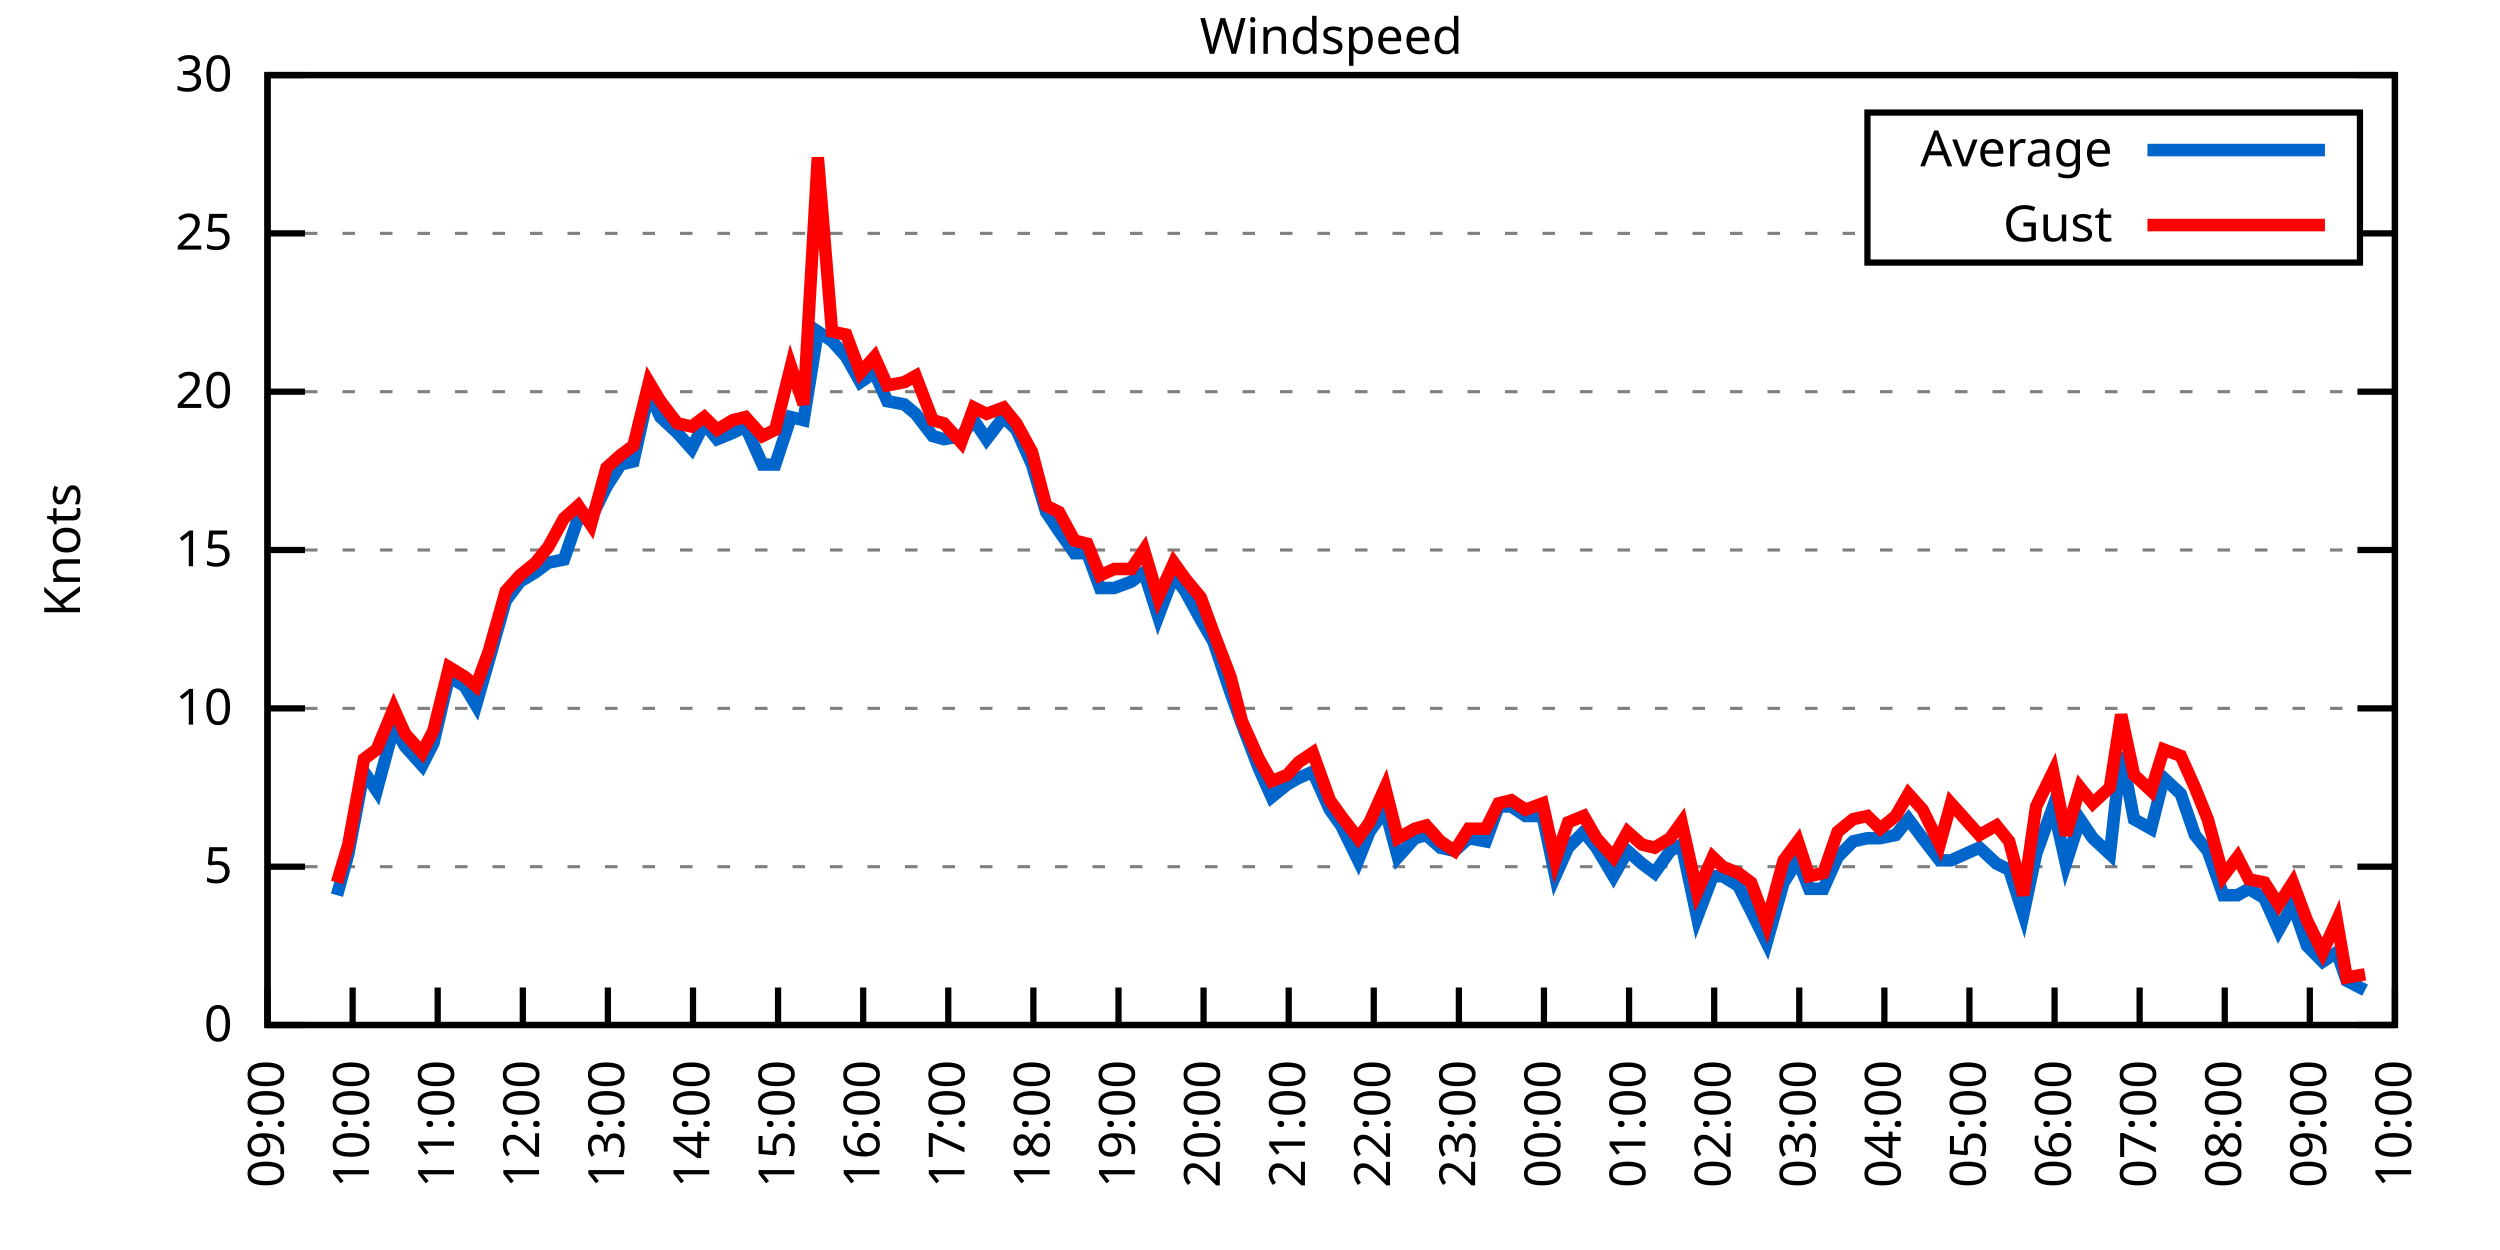
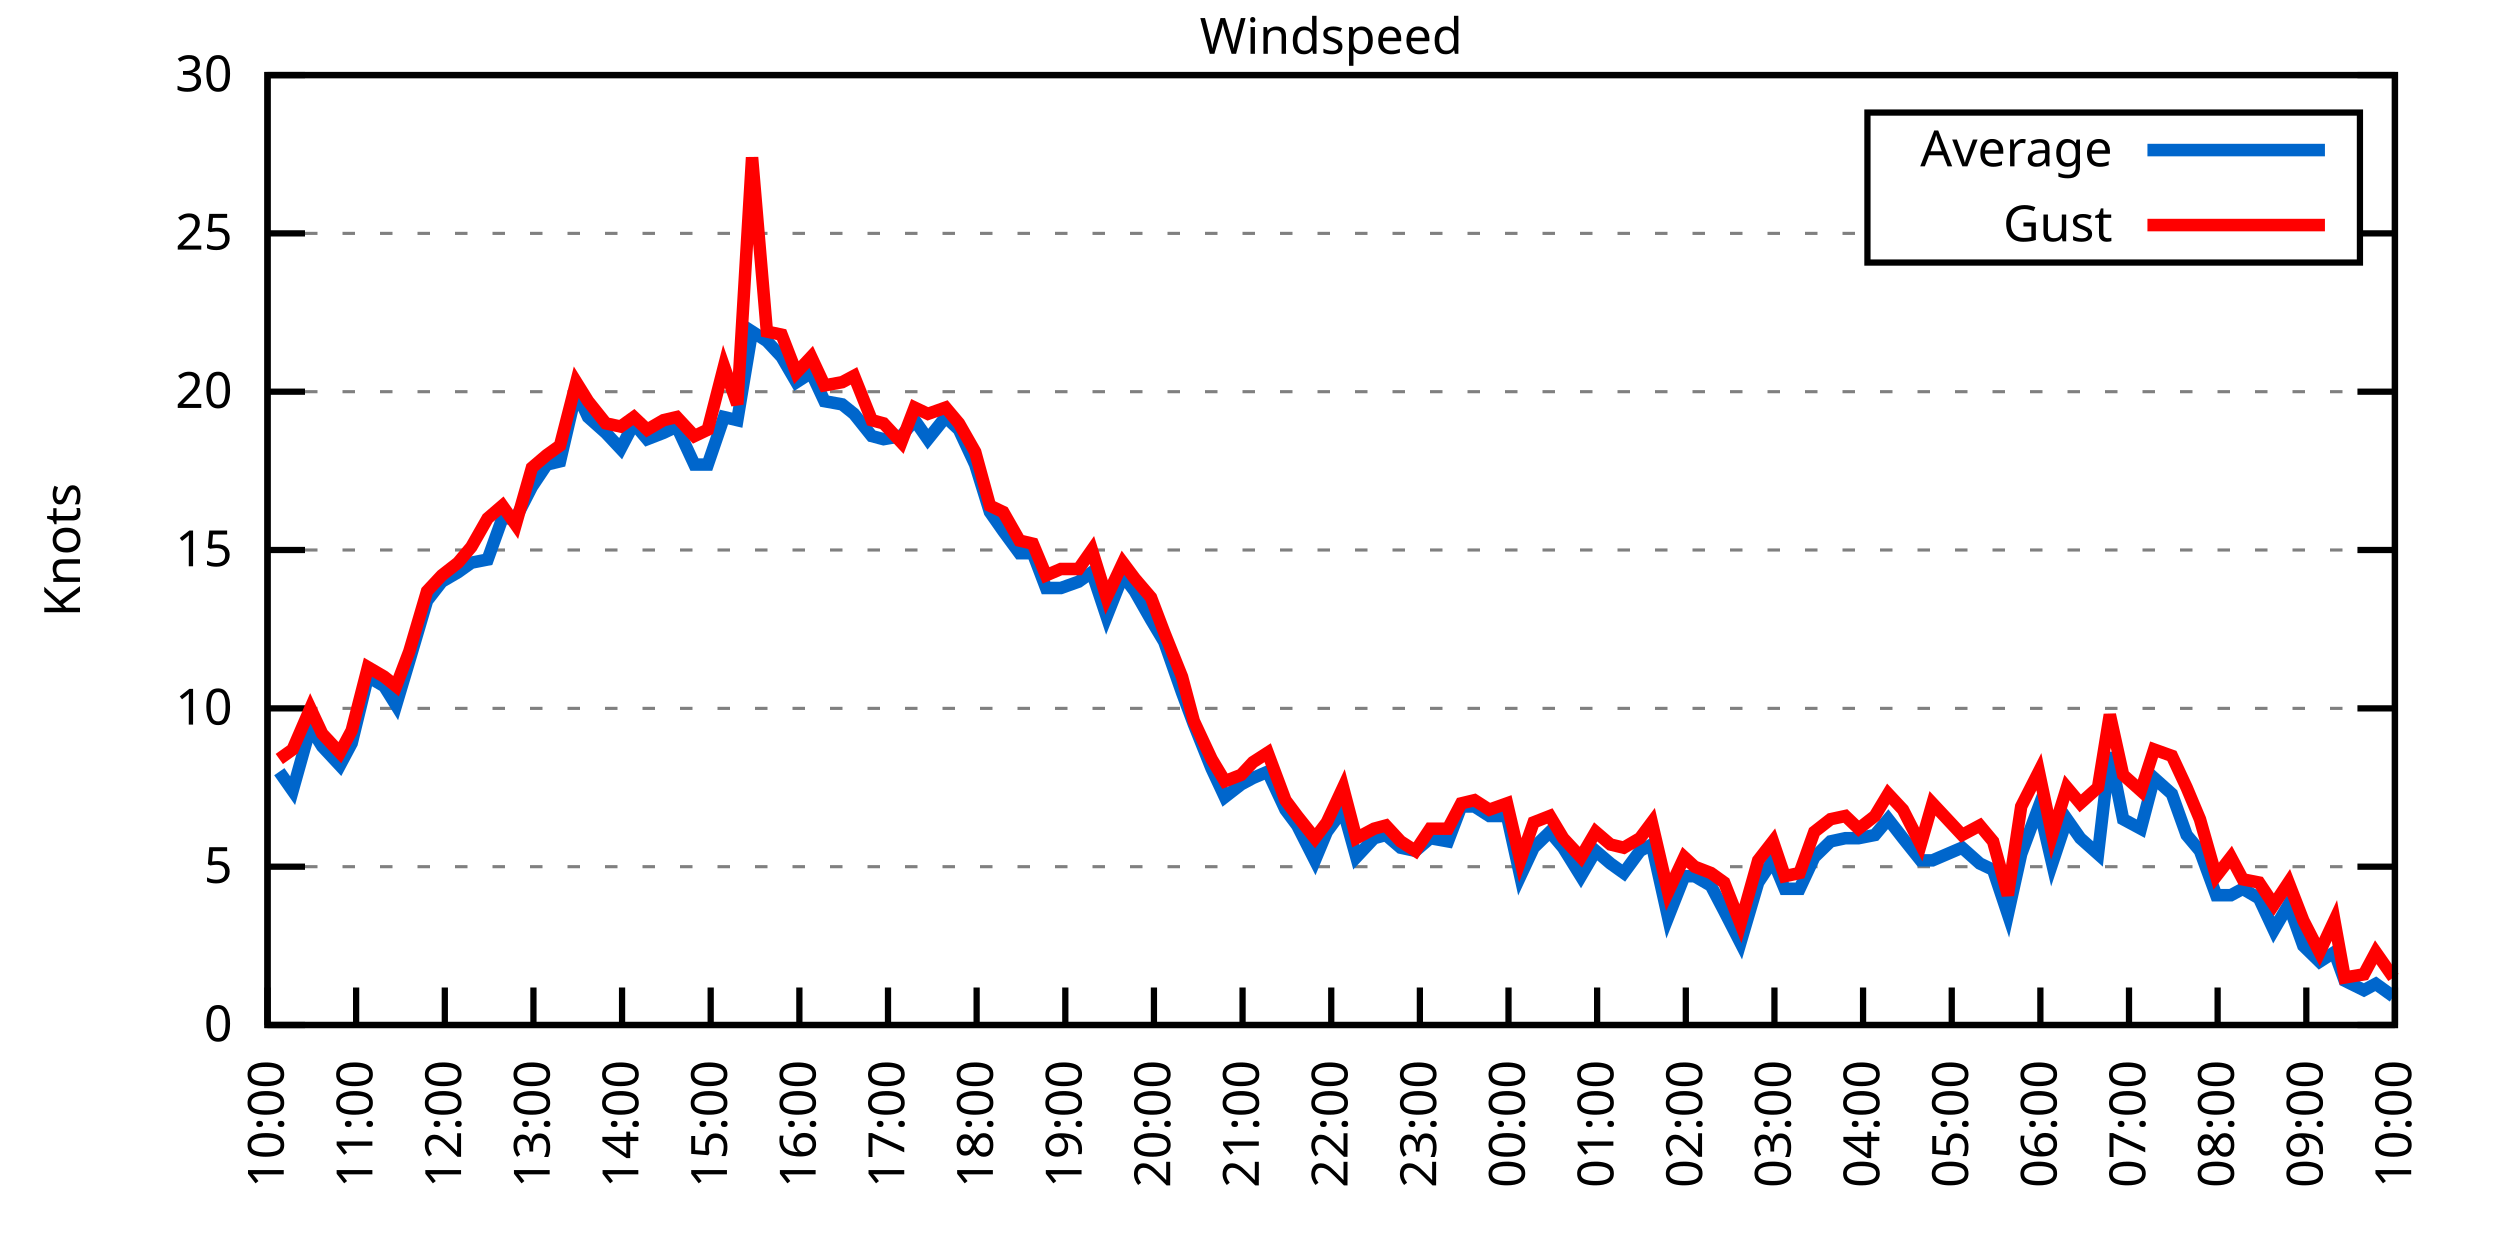
<svg xmlns="http://www.w3.org/2000/svg" xmlns:xlink="http://www.w3.org/1999/xlink" width="400" height="200" viewBox="0 0 400 200">
  <g id="gnuplot_canvas">
    <rect x="0" y="0" width="400" height="200" fill="none" />
    <defs>
      <circle id="gpDot" r="0.5" stroke-width="0.5" stroke="currentColor" />
      <path id="gpPt0" stroke-width="0.333" stroke="currentColor" d="M-1,0 h2 M0,-1 v2" />
      <path id="gpPt1" stroke-width="0.333" stroke="currentColor" d="M-1,-1 L1,1 M1,-1 L-1,1" />
      <path id="gpPt2" stroke-width="0.333" stroke="currentColor" d="M-1,0 L1,0 M0,-1 L0,1 M-1,-1 L1,1 M-1,1 L1,-1" />
      <rect id="gpPt3" stroke-width="0.333" stroke="currentColor" x="-1" y="-1" width="2" height="2" />
      <rect id="gpPt4" stroke-width="0.333" stroke="currentColor" fill="currentColor" x="-1" y="-1" width="2" height="2" />
      <circle id="gpPt5" stroke-width="0.333" stroke="currentColor" cx="0" cy="0" r="1" />
      <use xlink:href="#gpPt5" id="gpPt6" fill="currentColor" stroke="none" />
      <path id="gpPt7" stroke-width="0.333" stroke="currentColor" d="M0,-1.33 L-1.33,0.67 L1.33,0.67 z" />
      <use xlink:href="#gpPt7" id="gpPt8" fill="currentColor" stroke="none" />
      <use xlink:href="#gpPt7" id="gpPt9" stroke="currentColor" transform="rotate(180)" />
      <use xlink:href="#gpPt9" id="gpPt10" fill="currentColor" stroke="none" />
      <use xlink:href="#gpPt3" id="gpPt11" stroke="currentColor" transform="rotate(45)" />
      <use xlink:href="#gpPt11" id="gpPt12" fill="currentColor" stroke="none" />
      <path id="gpPt13" stroke-width="0.333" stroke="currentColor" d="M0,1.330 L1.265,0.411 L0.782,-1.067 L-0.782,-1.076 L-1.265,0.411 z" />
      <use xlink:href="#gpPt13" id="gpPt14" fill="currentColor" stroke="none" />
      <filter id="textbox" filterUnits="objectBoundingBox" x="0" y="0" height="1" width="1">
        <feFlood flood-color="white" flood-opacity="1" result="bgnd" />
        <feComposite in="SourceGraphic" in2="bgnd" operator="atop" />
      </filter>
      <filter id="greybox" filterUnits="objectBoundingBox" x="0" y="0" height="1" width="1">
        <feFlood flood-color="lightgrey" flood-opacity="1" result="grey" />
        <feComposite in="SourceGraphic" in2="grey" operator="atop" />
      </filter>
    </defs>
    <g fill="none" color="white" stroke="currentColor" stroke-width="1.00" stroke-linecap="butt" stroke-linejoin="miter">
</g>
    <g fill="none" color="black" stroke="currentColor" stroke-width="1.00" stroke-linecap="butt" stroke-linejoin="miter">
      <g stroke="none" shape-rendering="crispEdges">
        <polygon fill="rgb(255, 255, 255)" points="42.80,164.00 383.18,164.00 383.18,12.02 42.80,12.02 " />
      </g>
    </g>
    <g fill="none" color="black" stroke="currentColor" stroke-width="1.00" stroke-linecap="butt" stroke-linejoin="miter">
</g>
    <g fill="none" color="black" stroke="black" stroke-width="0.50" stroke-linecap="butt" stroke-linejoin="miter">
</g>
    <g fill="none" color="gray" stroke="currentColor" stroke-width="0.50" stroke-linecap="butt" stroke-linejoin="miter">
      <path stroke="gray" stroke-dasharray="2,4" class="gridline" d="M42.80,164.00 L383.19,164.00  " />
    </g>
    <g fill="none" color="gray" stroke="gray" stroke-width="1.00" stroke-linecap="butt" stroke-linejoin="miter">
</g>
    <g fill="none" color="black" stroke="currentColor" stroke-width="1.00" stroke-linecap="butt" stroke-linejoin="miter">
      <path stroke="black" d="M42.80,164.00 L48.80,164.00 M383.19,164.00 L377.19,164.00  " />
      <g transform="translate(37.20,166.60)" stroke="none" fill="black" font-family="Sans" font-size="8.00" text-anchor="end">
        <text>
          <tspan font-family="Sans"> 0</tspan>
        </text>
      </g>
    </g>
    <g fill="none" color="black" stroke="currentColor" stroke-width="1.00" stroke-linecap="butt" stroke-linejoin="miter">
</g>
    <g fill="none" color="black" stroke="black" stroke-width="0.50" stroke-linecap="butt" stroke-linejoin="miter">
</g>
    <g fill="none" color="gray" stroke="currentColor" stroke-width="0.50" stroke-linecap="butt" stroke-linejoin="miter">
      <path stroke="gray" stroke-dasharray="2,4" class="gridline" d="M42.80,138.67 L383.19,138.67  " />
    </g>
    <g fill="none" color="gray" stroke="gray" stroke-width="1.00" stroke-linecap="butt" stroke-linejoin="miter">
</g>
    <g fill="none" color="black" stroke="currentColor" stroke-width="1.00" stroke-linecap="butt" stroke-linejoin="miter">
      <path stroke="black" d="M42.80,138.67 L48.80,138.67 M383.19,138.67 L377.19,138.67  " />
      <g transform="translate(37.20,141.27)" stroke="none" fill="black" font-family="Sans" font-size="8.00" text-anchor="end">
        <text>
          <tspan font-family="Sans"> 5</tspan>
        </text>
      </g>
    </g>
    <g fill="none" color="black" stroke="currentColor" stroke-width="1.00" stroke-linecap="butt" stroke-linejoin="miter">
</g>
    <g fill="none" color="black" stroke="black" stroke-width="0.50" stroke-linecap="butt" stroke-linejoin="miter">
</g>
    <g fill="none" color="gray" stroke="currentColor" stroke-width="0.50" stroke-linecap="butt" stroke-linejoin="miter">
      <path stroke="gray" stroke-dasharray="2,4" class="gridline" d="M42.80,113.34 L383.19,113.34  " />
    </g>
    <g fill="none" color="gray" stroke="gray" stroke-width="1.00" stroke-linecap="butt" stroke-linejoin="miter">
</g>
    <g fill="none" color="black" stroke="currentColor" stroke-width="1.00" stroke-linecap="butt" stroke-linejoin="miter">
      <path stroke="black" d="M42.80,113.34 L48.80,113.34 M383.19,113.34 L377.19,113.34  " />
      <g transform="translate(37.20,115.94)" stroke="none" fill="black" font-family="Sans" font-size="8.00" text-anchor="end">
        <text>
          <tspan font-family="Sans"> 10</tspan>
        </text>
      </g>
    </g>
    <g fill="none" color="black" stroke="currentColor" stroke-width="1.00" stroke-linecap="butt" stroke-linejoin="miter">
</g>
    <g fill="none" color="black" stroke="black" stroke-width="0.50" stroke-linecap="butt" stroke-linejoin="miter">
</g>
    <g fill="none" color="gray" stroke="currentColor" stroke-width="0.50" stroke-linecap="butt" stroke-linejoin="miter">
      <path stroke="gray" stroke-dasharray="2,4" class="gridline" d="M42.80,88.00 L383.19,88.00  " />
    </g>
    <g fill="none" color="gray" stroke="gray" stroke-width="1.00" stroke-linecap="butt" stroke-linejoin="miter">
</g>
    <g fill="none" color="black" stroke="currentColor" stroke-width="1.00" stroke-linecap="butt" stroke-linejoin="miter">
      <path stroke="black" d="M42.80,88.00 L48.80,88.00 M383.19,88.00 L377.19,88.00  " />
      <g transform="translate(37.20,90.60)" stroke="none" fill="black" font-family="Sans" font-size="8.00" text-anchor="end">
        <text>
          <tspan font-family="Sans"> 15</tspan>
        </text>
      </g>
    </g>
    <g fill="none" color="black" stroke="currentColor" stroke-width="1.00" stroke-linecap="butt" stroke-linejoin="miter">
</g>
    <g fill="none" color="black" stroke="black" stroke-width="0.50" stroke-linecap="butt" stroke-linejoin="miter">
</g>
    <g fill="none" color="gray" stroke="currentColor" stroke-width="0.50" stroke-linecap="butt" stroke-linejoin="miter">
      <path stroke="gray" stroke-dasharray="2,4" class="gridline" d="M42.80,62.67 L383.19,62.67  " />
    </g>
    <g fill="none" color="gray" stroke="gray" stroke-width="1.00" stroke-linecap="butt" stroke-linejoin="miter">
</g>
    <g fill="none" color="black" stroke="currentColor" stroke-width="1.00" stroke-linecap="butt" stroke-linejoin="miter">
      <path stroke="black" d="M42.80,62.67 L48.80,62.67 M383.19,62.67 L377.19,62.67  " />
      <g transform="translate(37.20,65.27)" stroke="none" fill="black" font-family="Sans" font-size="8.00" text-anchor="end">
        <text>
          <tspan font-family="Sans"> 20</tspan>
        </text>
      </g>
    </g>
    <g fill="none" color="black" stroke="currentColor" stroke-width="1.00" stroke-linecap="butt" stroke-linejoin="miter">
</g>
    <g fill="none" color="black" stroke="black" stroke-width="0.50" stroke-linecap="butt" stroke-linejoin="miter">
</g>
    <g fill="none" color="gray" stroke="currentColor" stroke-width="0.50" stroke-linecap="butt" stroke-linejoin="miter">
      <path stroke="gray" stroke-dasharray="2,4" class="gridline" d="M42.80,37.34 L298.79,37.34 M377.59,37.34 L383.19,37.34  " />
    </g>
    <g fill="none" color="gray" stroke="gray" stroke-width="1.00" stroke-linecap="butt" stroke-linejoin="miter">
</g>
    <g fill="none" color="black" stroke="currentColor" stroke-width="1.00" stroke-linecap="butt" stroke-linejoin="miter">
      <path stroke="black" d="M42.80,37.34 L48.80,37.34 M383.19,37.34 L377.19,37.34  " />
      <g transform="translate(37.20,39.94)" stroke="none" fill="black" font-family="Sans" font-size="8.00" text-anchor="end">
        <text>
          <tspan font-family="Sans"> 25</tspan>
        </text>
      </g>
    </g>
    <g fill="none" color="black" stroke="currentColor" stroke-width="1.00" stroke-linecap="butt" stroke-linejoin="miter">
</g>
    <g fill="none" color="black" stroke="black" stroke-width="0.50" stroke-linecap="butt" stroke-linejoin="miter">
</g>
    <g fill="none" color="gray" stroke="currentColor" stroke-width="0.50" stroke-linecap="butt" stroke-linejoin="miter">
      <path stroke="gray" stroke-dasharray="2,4" class="gridline" d="M42.80,12.01 L383.19,12.01  " />
    </g>
    <g fill="none" color="gray" stroke="gray" stroke-width="1.00" stroke-linecap="butt" stroke-linejoin="miter">
</g>
    <g fill="none" color="black" stroke="currentColor" stroke-width="1.00" stroke-linecap="butt" stroke-linejoin="miter">
      <path stroke="black" d="M42.80,12.01 L48.80,12.01 M383.19,12.01 L377.19,12.01  " />
      <g transform="translate(37.20,14.61)" stroke="none" fill="black" font-family="Sans" font-size="8.00" text-anchor="end">
        <text>
          <tspan font-family="Sans"> 30</tspan>
        </text>
      </g>
    </g>
    <g fill="none" color="black" stroke="currentColor" stroke-width="1.00" stroke-linecap="butt" stroke-linejoin="miter">
      <path stroke="black" d="M42.80,164.00 L42.80,158.00  " />
      <g transform="translate(45.40,169.60) rotate(270.00)" stroke="none" fill="black" font-family="Sans" font-size="8.00" text-anchor="end">
        <text>
-           <tspan font-family="Sans">09:00</tspan>
-         </text>
-       </g>
-     </g>
-     <g fill="none" color="black" stroke="currentColor" stroke-width="1.00" stroke-linecap="butt" stroke-linejoin="miter">
-       <path stroke="black" d="M56.42,164.00 L56.42,158.00  " />
-       <g transform="translate(59.02,169.60) rotate(270.00)" stroke="none" fill="black" font-family="Sans" font-size="8.00" text-anchor="end">
-         <text>
          <tspan font-family="Sans">10:00</tspan>
        </text>
      </g>
    </g>
    <g fill="none" color="black" stroke="currentColor" stroke-width="1.00" stroke-linecap="butt" stroke-linejoin="miter">
-       <path stroke="black" d="M70.03,164.00 L70.03,158.00  " />
-       <g transform="translate(72.63,169.60) rotate(270.00)" stroke="none" fill="black" font-family="Sans" font-size="8.00" text-anchor="end">
+       <path stroke="black" d="M56.98,164.00 L56.98,158.00  " />
+       <g transform="translate(59.58,169.60) rotate(270.00)" stroke="none" fill="black" font-family="Sans" font-size="8.00" text-anchor="end">
        <text>
          <tspan font-family="Sans">11:00</tspan>
        </text>
      </g>
    </g>
    <g fill="none" color="black" stroke="currentColor" stroke-width="1.00" stroke-linecap="butt" stroke-linejoin="miter">
-       <path stroke="black" d="M83.65,164.00 L83.65,158.00  " />
-       <g transform="translate(86.25,169.60) rotate(270.00)" stroke="none" fill="black" font-family="Sans" font-size="8.00" text-anchor="end">
+       <path stroke="black" d="M71.17,164.00 L71.17,158.00  " />
+       <g transform="translate(73.77,169.60) rotate(270.00)" stroke="none" fill="black" font-family="Sans" font-size="8.00" text-anchor="end">
        <text>
          <tspan font-family="Sans">12:00</tspan>
        </text>
      </g>
    </g>
    <g fill="none" color="black" stroke="currentColor" stroke-width="1.00" stroke-linecap="butt" stroke-linejoin="miter">
-       <path stroke="black" d="M97.26,164.00 L97.26,158.00  " />
-       <g transform="translate(99.86,169.60) rotate(270.00)" stroke="none" fill="black" font-family="Sans" font-size="8.00" text-anchor="end">
+       <path stroke="black" d="M85.35,164.00 L85.35,158.00  " />
+       <g transform="translate(87.95,169.60) rotate(270.00)" stroke="none" fill="black" font-family="Sans" font-size="8.00" text-anchor="end">
        <text>
          <tspan font-family="Sans">13:00</tspan>
        </text>
      </g>
    </g>
    <g fill="none" color="black" stroke="currentColor" stroke-width="1.00" stroke-linecap="butt" stroke-linejoin="miter">
-       <path stroke="black" d="M110.88,164.00 L110.88,158.00  " />
-       <g transform="translate(113.48,169.60) rotate(270.00)" stroke="none" fill="black" font-family="Sans" font-size="8.00" text-anchor="end">
+       <path stroke="black" d="M99.53,164.00 L99.53,158.00  " />
+       <g transform="translate(102.13,169.60) rotate(270.00)" stroke="none" fill="black" font-family="Sans" font-size="8.00" text-anchor="end">
        <text>
          <tspan font-family="Sans">14:00</tspan>
        </text>
      </g>
    </g>
    <g fill="none" color="black" stroke="currentColor" stroke-width="1.00" stroke-linecap="butt" stroke-linejoin="miter">
-       <path stroke="black" d="M124.49,164.00 L124.49,158.00  " />
-       <g transform="translate(127.09,169.60) rotate(270.00)" stroke="none" fill="black" font-family="Sans" font-size="8.00" text-anchor="end">
+       <path stroke="black" d="M113.71,164.00 L113.71,158.00  " />
+       <g transform="translate(116.31,169.60) rotate(270.00)" stroke="none" fill="black" font-family="Sans" font-size="8.00" text-anchor="end">
        <text>
          <tspan font-family="Sans">15:00</tspan>
        </text>
      </g>
    </g>
    <g fill="none" color="black" stroke="currentColor" stroke-width="1.00" stroke-linecap="butt" stroke-linejoin="miter">
-       <path stroke="black" d="M138.11,164.00 L138.11,158.00  " />
-       <g transform="translate(140.71,169.60) rotate(270.00)" stroke="none" fill="black" font-family="Sans" font-size="8.00" text-anchor="end">
+       <path stroke="black" d="M127.90,164.00 L127.90,158.00  " />
+       <g transform="translate(130.50,169.60) rotate(270.00)" stroke="none" fill="black" font-family="Sans" font-size="8.00" text-anchor="end">
        <text>
          <tspan font-family="Sans">16:00</tspan>
        </text>
      </g>
    </g>
    <g fill="none" color="black" stroke="currentColor" stroke-width="1.00" stroke-linecap="butt" stroke-linejoin="miter">
-       <path stroke="black" d="M151.72,164.00 L151.72,158.00  " />
-       <g transform="translate(154.32,169.60) rotate(270.00)" stroke="none" fill="black" font-family="Sans" font-size="8.00" text-anchor="end">
+       <path stroke="black" d="M142.08,164.00 L142.08,158.00  " />
+       <g transform="translate(144.68,169.60) rotate(270.00)" stroke="none" fill="black" font-family="Sans" font-size="8.00" text-anchor="end">
        <text>
          <tspan font-family="Sans">17:00</tspan>
        </text>
      </g>
    </g>
    <g fill="none" color="black" stroke="currentColor" stroke-width="1.00" stroke-linecap="butt" stroke-linejoin="miter">
-       <path stroke="black" d="M165.34,164.00 L165.34,158.00  " />
-       <g transform="translate(167.94,169.60) rotate(270.00)" stroke="none" fill="black" font-family="Sans" font-size="8.00" text-anchor="end">
+       <path stroke="black" d="M156.26,164.00 L156.26,158.00  " />
+       <g transform="translate(158.86,169.60) rotate(270.00)" stroke="none" fill="black" font-family="Sans" font-size="8.00" text-anchor="end">
        <text>
          <tspan font-family="Sans">18:00</tspan>
        </text>
      </g>
    </g>
    <g fill="none" color="black" stroke="currentColor" stroke-width="1.00" stroke-linecap="butt" stroke-linejoin="miter">
-       <path stroke="black" d="M178.96,164.00 L178.96,158.00  " />
-       <g transform="translate(181.56,169.60) rotate(270.00)" stroke="none" fill="black" font-family="Sans" font-size="8.00" text-anchor="end">
+       <path stroke="black" d="M170.45,164.00 L170.45,158.00  " />
+       <g transform="translate(173.05,169.60) rotate(270.00)" stroke="none" fill="black" font-family="Sans" font-size="8.00" text-anchor="end">
        <text>
          <tspan font-family="Sans">19:00</tspan>
        </text>
      </g>
    </g>
    <g fill="none" color="black" stroke="currentColor" stroke-width="1.00" stroke-linecap="butt" stroke-linejoin="miter">
-       <path stroke="black" d="M192.57,164.00 L192.57,158.00  " />
-       <g transform="translate(195.17,169.60) rotate(270.00)" stroke="none" fill="black" font-family="Sans" font-size="8.00" text-anchor="end">
+       <path stroke="black" d="M184.63,164.00 L184.63,158.00  " />
+       <g transform="translate(187.23,169.60) rotate(270.00)" stroke="none" fill="black" font-family="Sans" font-size="8.00" text-anchor="end">
        <text>
          <tspan font-family="Sans">20:00</tspan>
        </text>
      </g>
    </g>
    <g fill="none" color="black" stroke="currentColor" stroke-width="1.00" stroke-linecap="butt" stroke-linejoin="miter">
-       <path stroke="black" d="M206.19,164.00 L206.19,158.00  " />
-       <g transform="translate(208.79,169.60) rotate(270.00)" stroke="none" fill="black" font-family="Sans" font-size="8.00" text-anchor="end">
+       <path stroke="black" d="M198.81,164.00 L198.81,158.00  " />
+       <g transform="translate(201.41,169.60) rotate(270.00)" stroke="none" fill="black" font-family="Sans" font-size="8.00" text-anchor="end">
        <text>
          <tspan font-family="Sans">21:00</tspan>
        </text>
      </g>
    </g>
    <g fill="none" color="black" stroke="currentColor" stroke-width="1.00" stroke-linecap="butt" stroke-linejoin="miter">
-       <path stroke="black" d="M219.80,164.00 L219.80,158.00  " />
-       <g transform="translate(222.40,169.60) rotate(270.00)" stroke="none" fill="black" font-family="Sans" font-size="8.00" text-anchor="end">
+       <path stroke="black" d="M213.00,164.00 L213.00,158.00  " />
+       <g transform="translate(215.60,169.60) rotate(270.00)" stroke="none" fill="black" font-family="Sans" font-size="8.00" text-anchor="end">
        <text>
          <tspan font-family="Sans">22:00</tspan>
        </text>
      </g>
    </g>
    <g fill="none" color="black" stroke="currentColor" stroke-width="1.00" stroke-linecap="butt" stroke-linejoin="miter">
-       <path stroke="black" d="M233.42,164.00 L233.42,158.00  " />
-       <g transform="translate(236.02,169.60) rotate(270.00)" stroke="none" fill="black" font-family="Sans" font-size="8.00" text-anchor="end">
+       <path stroke="black" d="M227.18,164.00 L227.18,158.00  " />
+       <g transform="translate(229.78,169.60) rotate(270.00)" stroke="none" fill="black" font-family="Sans" font-size="8.00" text-anchor="end">
        <text>
          <tspan font-family="Sans">23:00</tspan>
        </text>
      </g>
    </g>
    <g fill="none" color="black" stroke="currentColor" stroke-width="1.00" stroke-linecap="butt" stroke-linejoin="miter">
-       <path stroke="black" d="M247.03,164.00 L247.03,158.00  " />
-       <g transform="translate(249.63,169.60) rotate(270.00)" stroke="none" fill="black" font-family="Sans" font-size="8.00" text-anchor="end">
+       <path stroke="black" d="M241.36,164.00 L241.36,158.00  " />
+       <g transform="translate(243.96,169.60) rotate(270.00)" stroke="none" fill="black" font-family="Sans" font-size="8.00" text-anchor="end">
        <text>
          <tspan font-family="Sans">00:00</tspan>
        </text>
      </g>
    </g>
    <g fill="none" color="black" stroke="currentColor" stroke-width="1.00" stroke-linecap="butt" stroke-linejoin="miter">
-       <path stroke="black" d="M260.65,164.00 L260.65,158.00  " />
-       <g transform="translate(263.25,169.60) rotate(270.00)" stroke="none" fill="black" font-family="Sans" font-size="8.00" text-anchor="end">
+       <path stroke="black" d="M255.54,164.00 L255.54,158.00  " />
+       <g transform="translate(258.14,169.60) rotate(270.00)" stroke="none" fill="black" font-family="Sans" font-size="8.00" text-anchor="end">
        <text>
          <tspan font-family="Sans">01:00</tspan>
        </text>
      </g>
    </g>
    <g fill="none" color="black" stroke="currentColor" stroke-width="1.00" stroke-linecap="butt" stroke-linejoin="miter">
-       <path stroke="black" d="M274.27,164.00 L274.27,158.00  " />
-       <g transform="translate(276.87,169.60) rotate(270.00)" stroke="none" fill="black" font-family="Sans" font-size="8.00" text-anchor="end">
+       <path stroke="black" d="M269.73,164.00 L269.73,158.00  " />
+       <g transform="translate(272.33,169.60) rotate(270.00)" stroke="none" fill="black" font-family="Sans" font-size="8.00" text-anchor="end">
        <text>
          <tspan font-family="Sans">02:00</tspan>
        </text>
      </g>
    </g>
    <g fill="none" color="black" stroke="currentColor" stroke-width="1.00" stroke-linecap="butt" stroke-linejoin="miter">
-       <path stroke="black" d="M287.88,164.00 L287.88,158.00  " />
-       <g transform="translate(290.48,169.60) rotate(270.00)" stroke="none" fill="black" font-family="Sans" font-size="8.00" text-anchor="end">
+       <path stroke="black" d="M283.91,164.00 L283.91,158.00  " />
+       <g transform="translate(286.51,169.60) rotate(270.00)" stroke="none" fill="black" font-family="Sans" font-size="8.00" text-anchor="end">
        <text>
          <tspan font-family="Sans">03:00</tspan>
        </text>
      </g>
    </g>
    <g fill="none" color="black" stroke="currentColor" stroke-width="1.00" stroke-linecap="butt" stroke-linejoin="miter">
-       <path stroke="black" d="M301.50,164.00 L301.50,158.00  " />
-       <g transform="translate(304.10,169.60) rotate(270.00)" stroke="none" fill="black" font-family="Sans" font-size="8.00" text-anchor="end">
+       <path stroke="black" d="M298.09,164.00 L298.09,158.00  " />
+       <g transform="translate(300.69,169.60) rotate(270.00)" stroke="none" fill="black" font-family="Sans" font-size="8.00" text-anchor="end">
        <text>
          <tspan font-family="Sans">04:00</tspan>
        </text>
      </g>
    </g>
    <g fill="none" color="black" stroke="currentColor" stroke-width="1.00" stroke-linecap="butt" stroke-linejoin="miter">
-       <path stroke="black" d="M315.11,164.00 L315.11,158.00  " />
-       <g transform="translate(317.71,169.60) rotate(270.00)" stroke="none" fill="black" font-family="Sans" font-size="8.00" text-anchor="end">
+       <path stroke="black" d="M312.28,164.00 L312.28,158.00  " />
+       <g transform="translate(314.88,169.60) rotate(270.00)" stroke="none" fill="black" font-family="Sans" font-size="8.00" text-anchor="end">
        <text>
          <tspan font-family="Sans">05:00</tspan>
        </text>
      </g>
    </g>
    <g fill="none" color="black" stroke="currentColor" stroke-width="1.00" stroke-linecap="butt" stroke-linejoin="miter">
-       <path stroke="black" d="M328.73,164.00 L328.73,158.00  " />
-       <g transform="translate(331.33,169.60) rotate(270.00)" stroke="none" fill="black" font-family="Sans" font-size="8.00" text-anchor="end">
+       <path stroke="black" d="M326.46,164.00 L326.46,158.00  " />
+       <g transform="translate(329.06,169.60) rotate(270.00)" stroke="none" fill="black" font-family="Sans" font-size="8.00" text-anchor="end">
        <text>
          <tspan font-family="Sans">06:00</tspan>
        </text>
      </g>
    </g>
    <g fill="none" color="black" stroke="currentColor" stroke-width="1.00" stroke-linecap="butt" stroke-linejoin="miter">
-       <path stroke="black" d="M342.34,164.00 L342.34,158.00  " />
-       <g transform="translate(344.94,169.60) rotate(270.00)" stroke="none" fill="black" font-family="Sans" font-size="8.00" text-anchor="end">
+       <path stroke="black" d="M340.64,164.00 L340.64,158.00  " />
+       <g transform="translate(343.24,169.60) rotate(270.00)" stroke="none" fill="black" font-family="Sans" font-size="8.00" text-anchor="end">
        <text>
          <tspan font-family="Sans">07:00</tspan>
        </text>
      </g>
    </g>
    <g fill="none" color="black" stroke="currentColor" stroke-width="1.00" stroke-linecap="butt" stroke-linejoin="miter">
-       <path stroke="black" d="M355.96,164.00 L355.96,158.00  " />
-       <g transform="translate(358.56,169.60) rotate(270.00)" stroke="none" fill="black" font-family="Sans" font-size="8.00" text-anchor="end">
+       <path stroke="black" d="M354.82,164.00 L354.82,158.00  " />
+       <g transform="translate(357.42,169.60) rotate(270.00)" stroke="none" fill="black" font-family="Sans" font-size="8.00" text-anchor="end">
        <text>
          <tspan font-family="Sans">08:00</tspan>
        </text>
      </g>
    </g>
    <g fill="none" color="black" stroke="currentColor" stroke-width="1.00" stroke-linecap="butt" stroke-linejoin="miter">
-       <path stroke="black" d="M369.57,164.00 L369.57,158.00  " />
-       <g transform="translate(372.17,169.60) rotate(270.00)" stroke="none" fill="black" font-family="Sans" font-size="8.00" text-anchor="end">
+       <path stroke="black" d="M369.01,164.00 L369.01,158.00  " />
+       <g transform="translate(371.61,169.60) rotate(270.00)" stroke="none" fill="black" font-family="Sans" font-size="8.00" text-anchor="end">
        <text>
          <tspan font-family="Sans">09:00</tspan>
        </text>
      </g>
    </g>
    <g fill="none" color="black" stroke="currentColor" stroke-width="1.00" stroke-linecap="butt" stroke-linejoin="miter">
      <path stroke="black" d="M383.19,164.00 L383.19,158.00  " />
      <g transform="translate(385.79,169.60) rotate(270.00)" stroke="none" fill="black" font-family="Sans" font-size="8.00" text-anchor="end">
        <text>
          <tspan font-family="Sans">10:00</tspan>
        </text>
      </g>
    </g>
    <g fill="none" color="black" stroke="currentColor" stroke-width="1.00" stroke-linecap="butt" stroke-linejoin="miter">
</g>
    <g fill="none" color="black" stroke="currentColor" stroke-width="1.00" stroke-linecap="butt" stroke-linejoin="miter">
      <path stroke="black" d="M42.80,12.01 L42.80,164.00 L383.19,164.00 L383.19,12.01 L42.80,12.01 Z  " />
    </g>
    <g fill="none" color="black" stroke="currentColor" stroke-width="1.00" stroke-linecap="butt" stroke-linejoin="miter">
</g>
    <g fill="none" color="black" stroke="currentColor" stroke-width="1.00" stroke-linecap="butt" stroke-linejoin="miter">
      <path stroke="black" d="M298.79,42.01 L298.79,18.01 L377.59,18.01 L377.59,42.01 L298.79,42.01 Z  " />
    </g>
    <g id="Windspeed_plot_1">
      <g fill="none" color="white" stroke="black" stroke-width="2.00" stroke-linecap="butt" stroke-linejoin="miter">
</g>
      <g fill="none" color="black" stroke="currentColor" stroke-width="2.00" stroke-linecap="butt" stroke-linejoin="miter">
        <g transform="translate(337.99,26.61)" stroke="none" fill="black" font-family="Sans" font-size="8.00" text-anchor="end">
          <text>
            <tspan font-family="Sans">Average</tspan>
          </text>
        </g>
      </g>
      <g fill="none" color="black" stroke="currentColor" stroke-width="2.00" stroke-linecap="butt" stroke-linejoin="miter">
-         <path stroke="rgb(  0, 102, 204)" d="M343.59,24.01 L371.99,24.01 M53.92,143.23 L55.73,136.64 L58.23,123.47 L60.27,126.51 L63.00,116.38 L64.81,119.42   L67.54,122.46 L69.35,118.91 L71.85,108.27 L74.34,109.79 L76.16,112.83 L78.20,105.74 L80.92,96.11 L83.19,93.07   L85.69,91.55 L87.73,90.03 L90.23,89.52 L92.50,82.94 L94.54,82.94 L97.04,77.87 L99.30,74.33 L101.35,73.82   L103.84,62.67 L105.66,66.73 L108.38,69.26 L110.65,71.79 L112.69,67.74 L114.74,70.27 L117.23,69.26 L119.27,68.25   L122.00,74.33 L124.04,74.33 L126.54,66.73 L128.58,67.23 L130.85,53.05 L133.12,54.57 L135.39,57.10 L137.66,61.15   L139.92,59.63 L141.97,64.19 L144.69,64.70 L146.51,66.22 L149.23,69.77 L151.04,70.27 L153.77,69.77 L155.81,67.23   L157.85,70.27 L160.57,66.73 L162.62,68.75 L165.11,74.33 L167.38,81.93 L169.43,84.97 L171.92,88.51 L173.96,88.51   L176.01,94.08 L178.28,94.08 L181.00,93.07 L183.04,91.55 L185.31,98.64 L187.81,92.06 L189.62,94.59 L192.12,99.15   L194.16,102.70 L196.88,110.80 L198.70,115.87 L201.42,122.96 L203.46,127.52 L205.96,125.50 L207.78,124.48 L210.04,123.47   L212.77,129.55 L214.58,132.08 L217.31,137.66 L219.12,133.10 L221.62,129.55 L223.66,137.15 L226.38,134.11 L228.20,133.60   L230.47,135.63 L232.74,136.14 L235.01,134.11 L237.73,134.62 L239.77,129.04 L241.81,129.04 L244.08,130.56 L246.81,130.56   L248.85,140.19 L250.89,135.63 L253.39,133.10 L255.43,135.63 L258.15,140.19 L260.42,136.14 L262.69,138.16 L264.73,139.68   L267.23,136.14 L269.05,135.12 L271.54,146.77 L274.04,140.19 L275.63,140.19 L278.12,141.71 L280.17,145.76 L282.66,150.83   L285.38,141.20 L287.65,137.66 L289.47,142.21 L291.74,142.21 L294.01,137.15 L296.50,134.62 L298.77,134.11 L300.82,134.11   L303.31,133.60 L305.35,131.07 L307.62,134.11 L310.35,137.66 L312.16,137.66 L316.70,135.63 L319.42,138.16 L321.47,139.17   L323.74,146.27 L325.78,136.64 L328.50,129.04 L330.54,138.16 L332.81,131.07 L334.85,134.11 L337.58,136.64 L339.39,120.43   L341.44,131.07 L344.16,132.59 L346.20,124.48 L348.92,127.02 L351.19,133.60 L353.24,136.14 L355.73,143.23 L358.00,143.23   L359.82,142.21 L362.31,143.73 L364.58,148.80 L366.85,144.75 L369.12,151.33 L371.62,153.87 L373.89,152.35 L375.47,156.91   L378.42,158.43  " />
+         <path stroke="rgb(  0, 102, 204)" d="M343.59,24.01 L371.99,24.01 M44.69,123.47 L46.82,126.51 L49.66,116.38 L51.55,119.42 L54.38,122.46 L56.27,118.91   L58.87,108.27 L61.47,109.79 L63.37,112.83 L65.49,105.74 L68.33,96.11 L70.69,93.07 L73.29,91.55 L75.42,90.03   L78.02,89.52 L80.38,82.94 L82.51,82.94 L85.11,77.87 L87.48,74.33 L89.60,73.82 L92.20,62.67 L94.09,66.73   L96.93,69.26 L99.30,71.79 L101.42,67.74 L103.55,70.27 L106.15,69.26 L108.28,68.25 L111.11,74.33 L113.24,74.33   L115.84,66.73 L117.97,67.23 L120.33,53.05 L122.70,54.57 L125.06,57.10 L127.42,61.15 L129.79,59.63 L131.92,64.19   L134.75,64.70 L136.64,66.22 L139.48,69.77 L141.37,70.27 L144.21,69.77 L146.34,67.23 L148.46,70.27 L151.30,66.73   L153.43,68.75 L156.03,74.33 L158.39,81.93 L160.52,84.97 L163.12,88.51 L165.25,88.51 L167.37,94.08 L169.74,94.08   L172.57,93.07 L174.70,91.55 L177.06,98.64 L179.67,92.06 L181.56,94.59 L184.16,99.15 L186.28,102.70 L189.12,110.80   L191.01,115.87 L193.85,122.96 L195.98,127.52 L198.58,125.50 L200.47,124.48 L202.83,123.47 L205.67,129.55 L207.56,132.08   L210.39,137.66 L212.29,133.10 L214.89,129.55 L217.01,137.15 L219.85,134.11 L221.74,133.60 L224.10,135.63 L226.47,136.14   L228.83,134.11 L231.67,134.62 L233.80,129.04 L235.92,129.04 L238.29,130.56 L241.12,130.56 L243.25,140.19 L245.38,135.63   L247.98,133.10 L250.11,135.63 L252.94,140.19 L255.31,136.14 L257.67,138.16 L259.80,139.68 L262.40,136.14 L264.29,135.12   L266.89,146.77 L269.49,140.19 L271.14,140.19 L273.75,141.71 L275.87,145.76 L278.47,150.83 L281.31,141.20 L283.67,137.66   L285.56,142.21 L287.93,142.21 L290.29,137.15 L292.89,134.62 L295.26,134.11 L297.38,134.11 L299.98,133.60 L302.11,131.07   L304.47,134.11 L307.31,137.66 L309.20,137.66 L313.93,135.63 L316.77,138.16 L318.89,139.17 L321.26,146.27 L323.39,136.64   L326.22,129.04 L328.35,138.16 L330.71,131.07 L332.84,134.11 L335.68,136.64 L337.57,120.43 L339.70,131.07 L342.53,132.59   L344.66,124.48 L347.50,127.02 L349.86,133.60 L351.99,136.14 L354.59,143.23 L356.95,143.23 L358.84,142.21 L361.44,143.73   L363.81,148.80 L366.17,144.75 L368.53,151.33 L371.13,153.87 L373.50,152.35 L375.15,156.91 L378.23,158.43 L380.12,157.41   L382.95,159.44  " />
      </g>
    </g>
    <g id="Windspeed_plot_2">
      <g fill="none" color="black" stroke="currentColor" stroke-width="2.00" stroke-linecap="butt" stroke-linejoin="miter">
        <g transform="translate(337.99,38.61)" stroke="none" fill="black" font-family="Sans" font-size="8.00" text-anchor="end">
          <text>
            <tspan font-family="Sans">Gust</tspan>
          </text>
        </g>
      </g>
      <g fill="none" color="black" stroke="currentColor" stroke-width="2.00" stroke-linecap="butt" stroke-linejoin="miter">
-         <path stroke="rgb(255,   0,   0)" d="M343.59,36.01 L371.99,36.01 M53.92,141.20 L55.73,135.12 L58.23,121.44 L60.27,119.92 L63.00,113.34 L64.81,117.39   L67.54,120.43 L69.35,116.88 L71.85,106.75 L74.34,108.27 L76.16,109.79 L78.20,104.22 L80.92,94.59 L83.19,92.06   L85.69,90.03 L87.73,87.50 L90.23,82.94 L92.50,80.91 L94.54,83.95 L97.04,74.83 L99.30,72.81 L101.35,71.29   L103.84,61.15 L105.66,64.19 L108.38,67.74 L110.65,68.25 L112.69,66.73 L114.74,68.75 L117.23,67.23 L119.27,66.73   L122.00,69.77 L124.04,68.75 L126.54,58.62 L128.58,64.70 L130.85,25.18 L133.12,53.05 L135.39,53.55 L137.66,59.63   L139.92,57.10 L141.97,61.66 L144.69,61.15 L146.51,60.14 L149.23,67.23 L151.04,67.74 L153.77,70.78 L155.81,65.21   L157.85,66.22 L160.57,65.21 L162.62,67.74 L165.11,72.30 L167.38,80.91 L169.43,81.93 L171.92,86.49 L173.96,86.99   L176.01,92.06 L178.28,91.04 L181.00,91.04 L183.04,88.00 L185.31,95.60 L187.81,90.03 L189.62,92.56 L192.12,95.60   L194.16,101.18 L196.88,108.27 L198.70,115.36 L201.42,121.44 L203.46,124.99 L205.96,123.98 L207.78,121.95 L210.04,120.43   L212.77,128.03 L214.58,130.56 L217.31,134.11 L219.12,131.58 L221.62,126.00 L223.66,134.11 L226.38,132.59 L228.20,132.08   L230.47,134.62 L232.74,136.14 L235.01,132.59 L237.73,132.59 L239.77,128.54 L241.81,128.03 L244.08,129.55 L246.81,128.54   L248.85,137.66 L250.89,131.58 L253.39,130.56 L255.43,134.11 L258.15,137.15 L260.42,133.10 L262.69,135.12 L264.73,135.63   L267.23,134.11 L269.05,131.58 L271.54,142.72 L274.04,137.15 L275.63,138.67 L278.12,139.68 L280.17,141.20 L282.66,147.79   L285.38,137.66 L287.65,134.62 L289.47,140.19 L291.74,139.68 L294.01,133.10 L296.50,131.07 L298.77,130.56 L300.82,132.59   L303.31,130.56 L305.35,127.02 L307.62,129.55 L310.35,135.12 L312.16,128.54 L316.70,133.60 L319.42,132.08 L321.47,134.62   L323.74,143.23 L325.78,129.04 L328.50,123.47 L330.54,133.60 L332.81,126.00 L334.85,128.54 L337.58,126.00 L339.39,114.35   L341.44,123.98 L344.16,126.51 L346.20,119.92 L348.92,120.94 L351.19,126.00 L353.24,131.07 L355.73,140.19 L358.00,137.15   L359.82,140.69 L362.31,141.20 L364.58,144.75 L366.85,141.20 L369.12,147.28 L371.62,152.35 L373.89,147.28 L375.47,156.40   L378.42,155.89  " />
+         <path stroke="rgb(255,   0,   0)" d="M343.59,36.01 L371.99,36.01 M44.69,121.44 L46.82,119.92 L49.66,113.34 L51.55,117.39 L54.38,120.43 L56.27,116.88   L58.87,106.75 L61.47,108.27 L63.37,109.79 L65.49,104.22 L68.33,94.59 L70.69,92.06 L73.29,90.03 L75.42,87.50   L78.02,82.94 L80.38,80.91 L82.51,83.95 L85.11,74.83 L87.48,72.81 L89.60,71.29 L92.20,61.15 L94.09,64.19   L96.93,67.74 L99.30,68.25 L101.42,66.73 L103.55,68.75 L106.15,67.23 L108.28,66.73 L111.11,69.77 L113.24,68.75   L115.84,58.62 L117.97,64.70 L120.33,25.18 L122.70,53.05 L125.06,53.55 L127.42,59.63 L129.79,57.10 L131.92,61.66   L134.75,61.15 L136.64,60.14 L139.48,67.23 L141.37,67.74 L144.21,70.78 L146.34,65.21 L148.46,66.22 L151.30,65.21   L153.43,67.74 L156.03,72.30 L158.39,80.91 L160.52,81.93 L163.12,86.49 L165.25,86.99 L167.37,92.06 L169.74,91.04   L172.57,91.04 L174.70,88.00 L177.06,95.60 L179.67,90.03 L181.56,92.56 L184.16,95.60 L186.28,101.18 L189.12,108.27   L191.01,115.36 L193.85,121.44 L195.98,124.99 L198.58,123.98 L200.47,121.95 L202.83,120.43 L205.67,128.03 L207.56,130.56   L210.39,134.11 L212.29,131.58 L214.89,126.00 L217.01,134.11 L219.85,132.59 L221.74,132.08 L224.10,134.62 L226.47,136.14   L228.83,132.59 L231.67,132.59 L233.80,128.54 L235.92,128.03 L238.29,129.55 L241.12,128.54 L243.25,137.66 L245.38,131.58   L247.98,130.56 L250.11,134.11 L252.94,137.15 L255.31,133.10 L257.67,135.12 L259.80,135.63 L262.40,134.11 L264.29,131.58   L266.89,142.72 L269.49,137.15 L271.14,138.67 L273.75,139.68 L275.87,141.20 L278.47,147.79 L281.31,137.66 L283.67,134.62   L285.56,140.19 L287.93,139.68 L290.29,133.10 L292.89,131.07 L295.26,130.56 L297.38,132.59 L299.98,130.56 L302.11,127.02   L304.47,129.55 L307.31,135.12 L309.20,128.54 L313.93,133.60 L316.77,132.08 L318.89,134.62 L321.26,143.23 L323.39,129.04   L326.22,123.47 L328.35,133.60 L330.71,126.00 L332.84,128.54 L335.68,126.00 L337.57,114.35 L339.70,123.98 L342.53,126.51   L344.66,119.92 L347.50,120.94 L349.86,126.00 L351.99,131.07 L354.59,140.19 L356.95,137.15 L358.84,140.69 L361.44,141.20   L363.81,144.75 L366.17,141.20 L368.53,147.28 L371.13,152.35 L373.50,147.28 L375.15,156.40 L378.23,155.89 L380.12,152.35   L382.95,156.40  " />
      </g>
    </g>
    <g fill="none" color="black" stroke="currentColor" stroke-width="2.00" stroke-linecap="butt" stroke-linejoin="miter">
</g>
    <g fill="none" color="black" stroke="black" stroke-width="1.00" stroke-linecap="butt" stroke-linejoin="miter">
</g>
    <g fill="none" color="black" stroke="currentColor" stroke-width="1.00" stroke-linecap="butt" stroke-linejoin="miter">
      <path stroke="black" d="M42.80,12.01 L42.80,164.00 L383.19,164.00 L383.19,12.01 L42.80,12.01 Z  " />
      <g transform="translate(12.80,88.01) rotate(270.00)" stroke="none" fill="black" font-family="Sans" font-size="8.00" text-anchor="middle">
        <text>
          <tspan font-family="Sans">Knots</tspan>
        </text>
      </g>
    </g>
    <g fill="none" color="black" stroke="currentColor" stroke-width="1.00" stroke-linecap="butt" stroke-linejoin="miter">
</g>
    <g fill="none" color="black" stroke="currentColor" stroke-width="1.00" stroke-linecap="butt" stroke-linejoin="miter">
      <g transform="translate(212.99,8.61)" stroke="none" fill="black" font-family="Sans" font-size="8.00" text-anchor="middle">
        <text>
          <tspan font-family="Sans">Windspeed</tspan>
        </text>
      </g>
    </g>
    <g fill="none" color="black" stroke="currentColor" stroke-width="1.00" stroke-linecap="butt" stroke-linejoin="miter">
</g>
  </g>
</svg>
